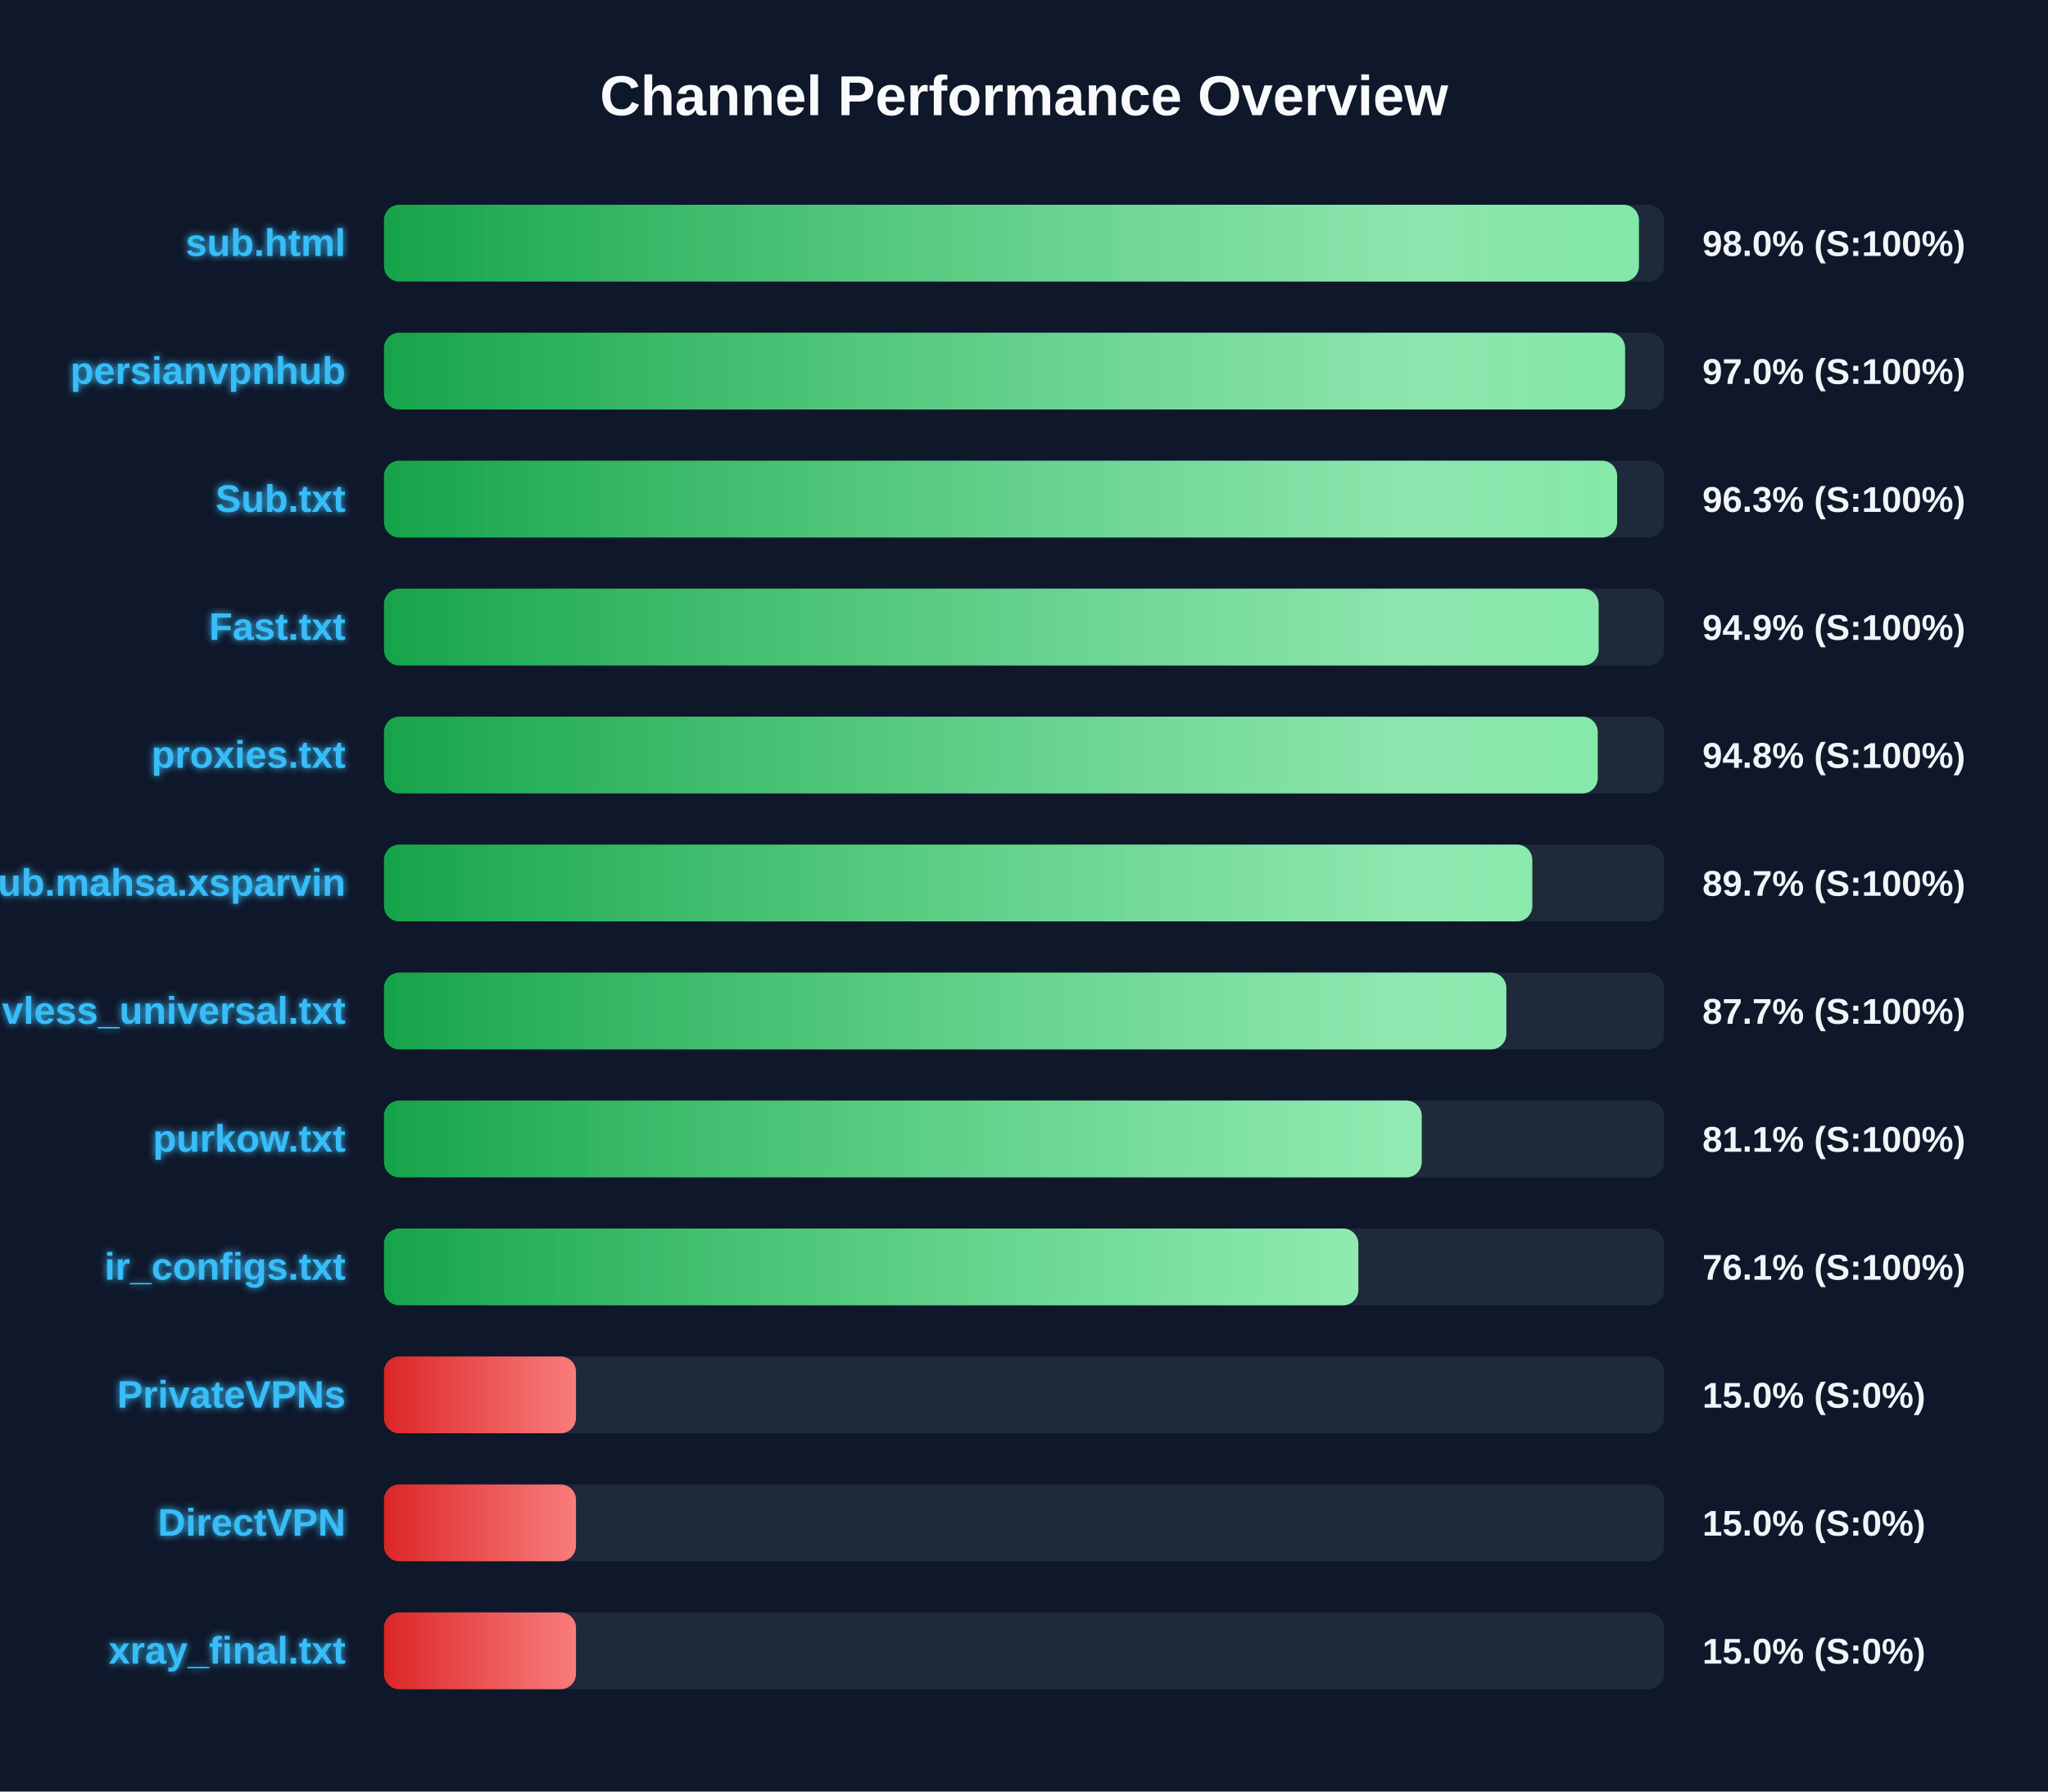
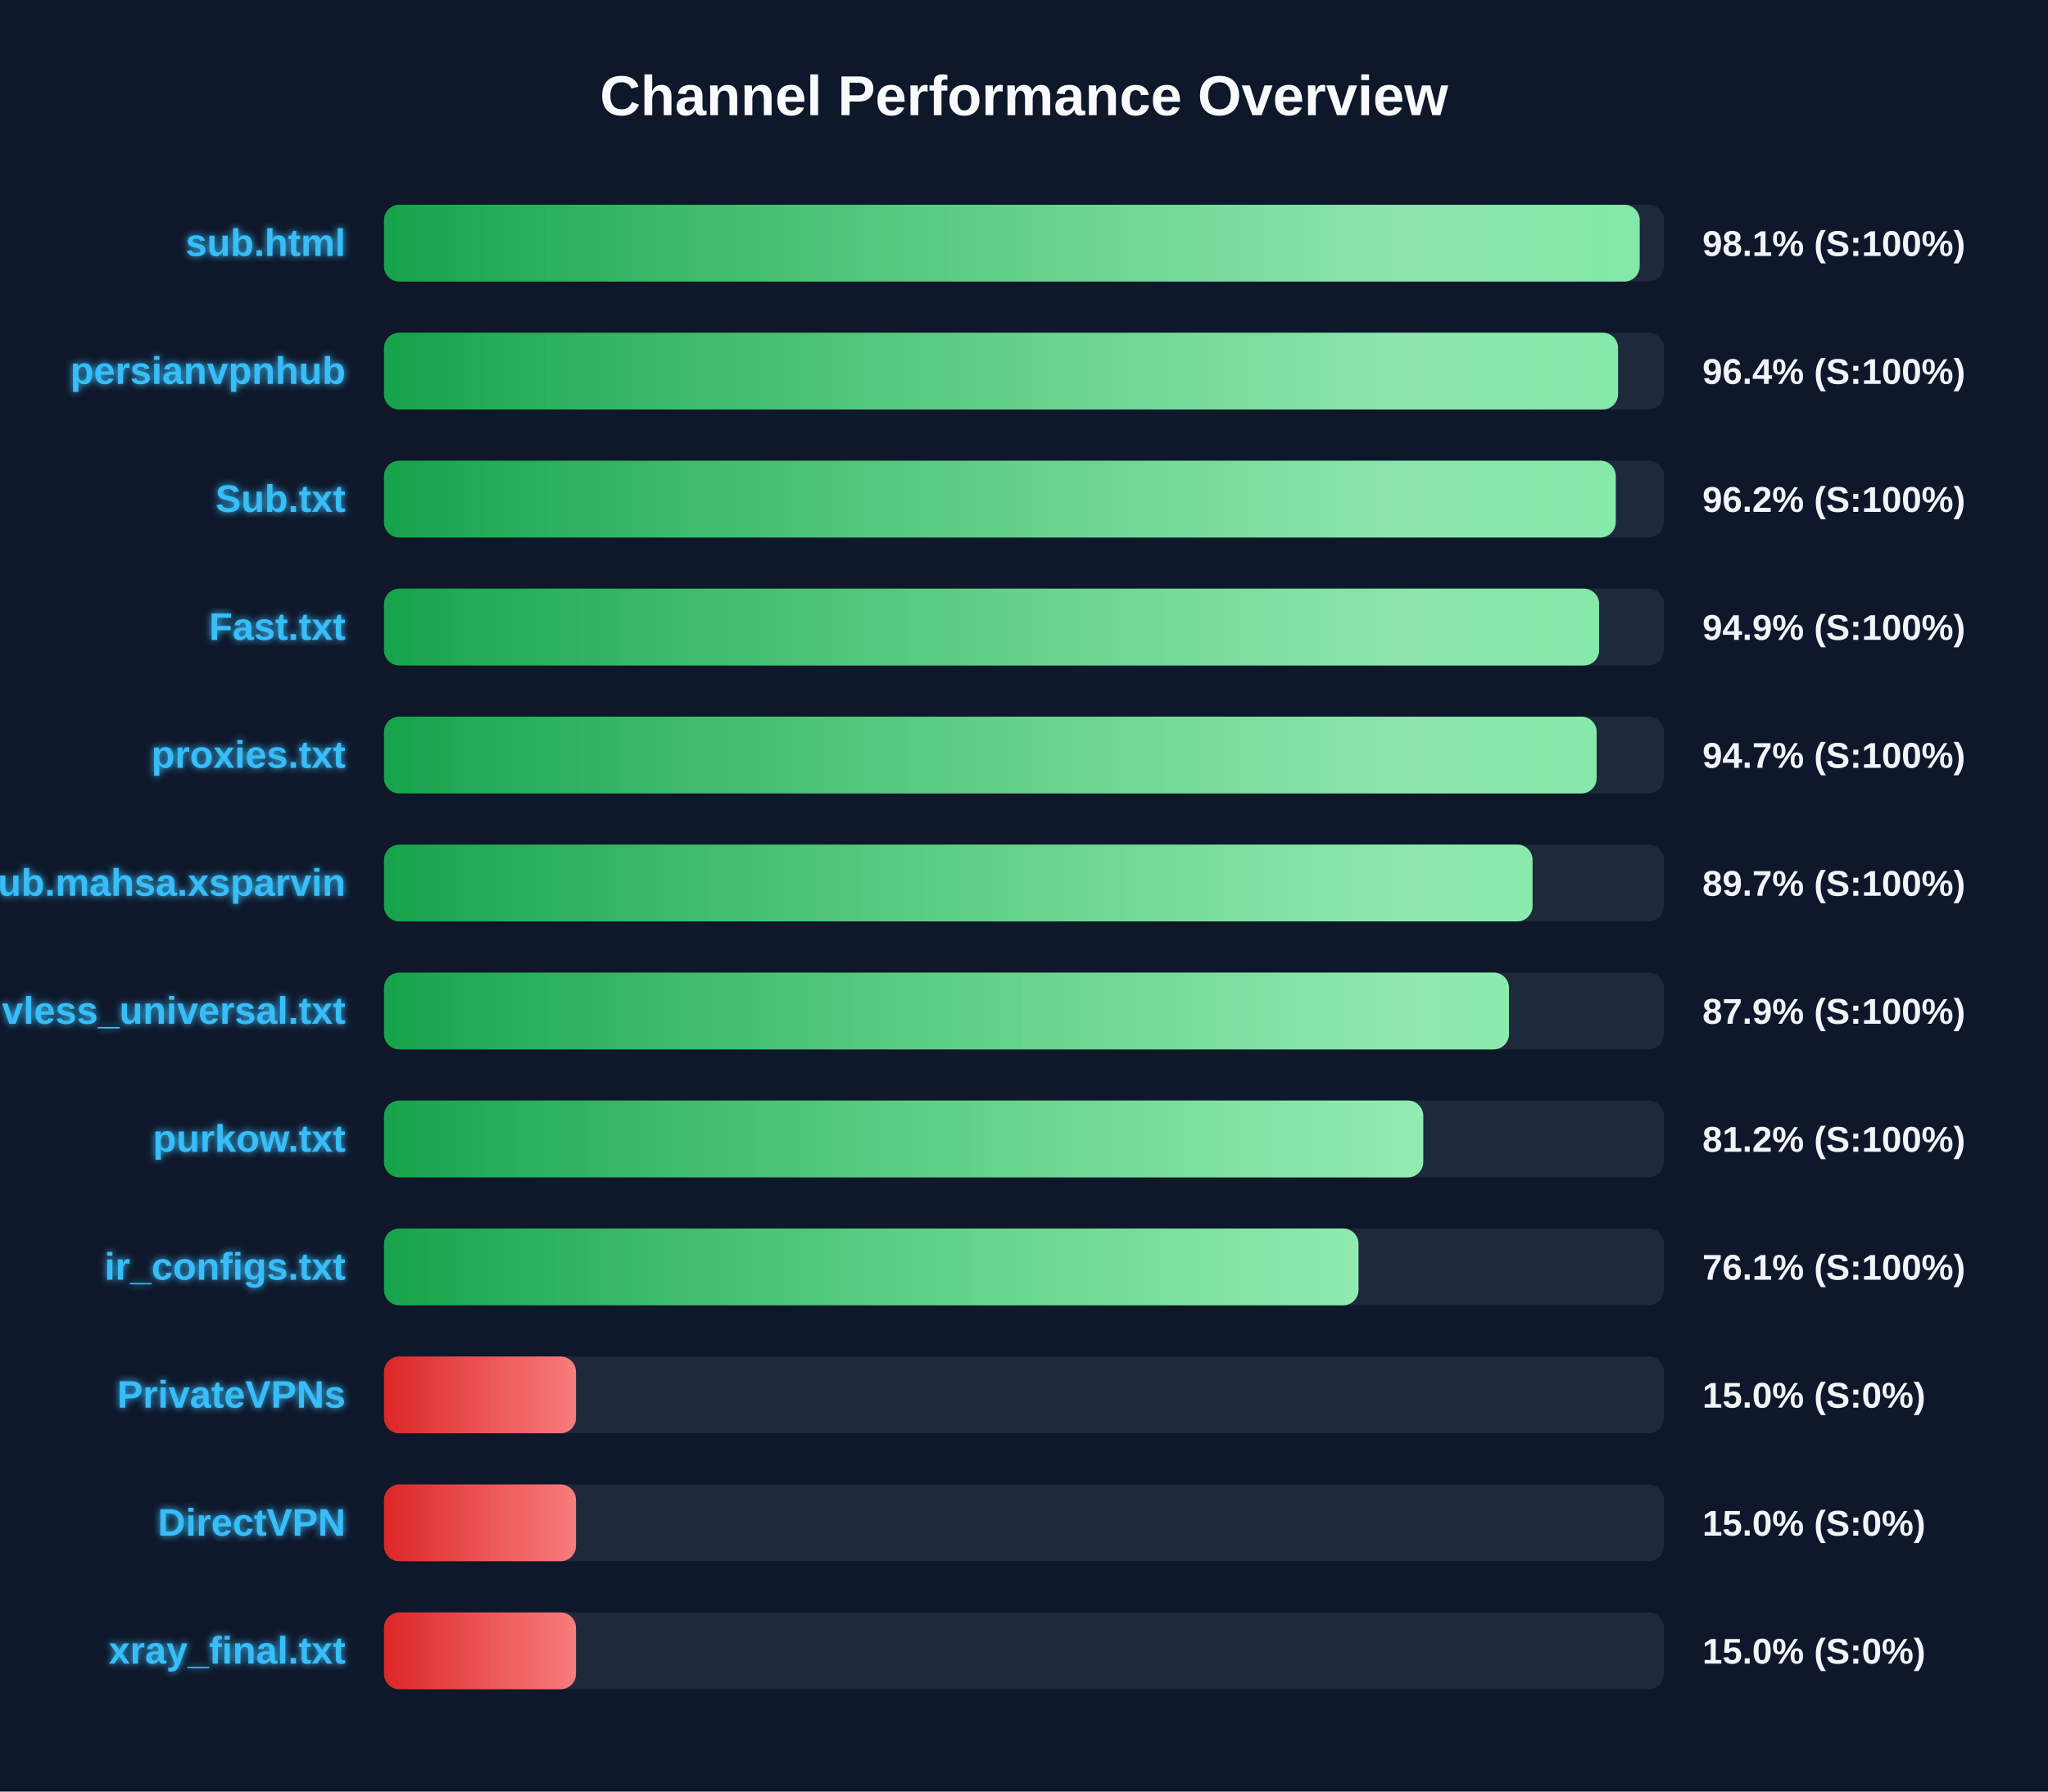
<svg xmlns="http://www.w3.org/2000/svg" width="800" height="700" version="1.1">
  <defs>
    <linearGradient id="grad-green" x1="0%" y1="0%" x2="100%" y2="0%">
      <stop offset="0%" stop-color="#16a34a" />
      <stop offset="100%" stop-color="#4ade80" />
    </linearGradient>
    <linearGradient id="grad-yellow" x1="0%" y1="0%" x2="100%" y2="0%">
      <stop offset="0%" stop-color="#ca8a04" />
      <stop offset="100%" stop-color="#fde047" />
    </linearGradient>
    <linearGradient id="grad-red" x1="0%" y1="0%" x2="100%" y2="0%">
      <stop offset="0%" stop-color="#dc2626" />
      <stop offset="100%" stop-color="#f87171" />
    </linearGradient>
    <linearGradient id="shimmer" x1="0%" y1="0%" x2="100%" y2="0%">
      <stop offset="0%" stop-color="rgba(255,255,255,0)" />
      <stop offset="50%" stop-color="rgba(255,255,255,0.4)" />
      <stop offset="100%" stop-color="rgba(255,255,255,0)" />
    </linearGradient>
    <filter id="glow" x="-20%" y="-20%" width="140%" height="140%">
      <feGaussianBlur stdDeviation="1.5" result="blur" />
      <feComposite in="SourceGraphic" in2="blur" operator="over" />
    </filter>
  </defs>
  <style>
        .bg-rect { fill: #0f172a; }
        .title { font: bold 22px 'Segoe UI', Arial, sans-serif; fill: #f8fafc; }
        .row { font: bold 15px 'Segoe UI', Arial, sans-serif; fill: #38bdf8; filter: url(#glow); }
        .score { font: bold 14px 'Segoe UI', Arial, sans-serif; fill: #f1f5f9; }
        @keyframes shimmer-anim {
            0% { transform: translateX(-100%); }
            100% { transform: translateX(200%); }
        }
        .shimmer-rect {
            animation: shimmer-anim 2.5s infinite linear;
        }
    </style>
  <rect width="100%" height="100%" class="bg-rect" />
  <text x="400" y="45" text-anchor="middle" class="title">Channel Performance Overview</text>
  <rect x="150" y="80" width="500" height="30" fill="#1e293b" rx="6" />
  <clipPath id="clip-0">
-     <rect x="150" y="80" width="490.2" height="30" rx="6" />
+     <rect x="150" y="80" width="490.5" height="30" rx="6" />
  </clipPath>
-   <rect x="150" y="80" width="490.2" height="30" fill="url(#grad-green)" rx="6" />
+   <rect x="150" y="80" width="490.5" height="30" fill="url(#grad-green)" rx="6" />
  <g clip-path="url(#clip-0)">
    <rect x="150" y="80" width="100%" height="30" fill="url(#shimmer)" class="shimmer-rect" />
  </g>
  <text x="135" y="100" text-anchor="end" class="row">sub.html</text>
-   <text x="665" y="100" text-anchor="start" class="score">98.0% (S:100%)</text>
+   <text x="665" y="100" text-anchor="start" class="score">98.1% (S:100%)</text>
  <rect x="150" y="130" width="500" height="30" fill="#1e293b" rx="6" />
  <clipPath id="clip-1">
-     <rect x="150" y="130" width="484.8" height="30" rx="6" />
+     <rect x="150" y="130" width="482.05" height="30" rx="6" />
  </clipPath>
-   <rect x="150" y="130" width="484.8" height="30" fill="url(#grad-green)" rx="6" />
+   <rect x="150" y="130" width="482.05" height="30" fill="url(#grad-green)" rx="6" />
  <g clip-path="url(#clip-1)">
    <rect x="150" y="130" width="100%" height="30" fill="url(#shimmer)" class="shimmer-rect" />
  </g>
  <text x="135" y="150" text-anchor="end" class="row">persianvpnhub</text>
-   <text x="665" y="150" text-anchor="start" class="score">97.0% (S:100%)</text>
+   <text x="665" y="150" text-anchor="start" class="score">96.4% (S:100%)</text>
  <rect x="150" y="180" width="500" height="30" fill="#1e293b" rx="6" />
  <clipPath id="clip-2">
-     <rect x="150" y="180" width="481.7" height="30" rx="6" />
+     <rect x="150" y="180" width="481.15" height="30" rx="6" />
  </clipPath>
-   <rect x="150" y="180" width="481.7" height="30" fill="url(#grad-green)" rx="6" />
+   <rect x="150" y="180" width="481.15" height="30" fill="url(#grad-green)" rx="6" />
  <g clip-path="url(#clip-2)">
    <rect x="150" y="180" width="100%" height="30" fill="url(#shimmer)" class="shimmer-rect" />
  </g>
  <text x="135" y="200" text-anchor="end" class="row">Sub.txt</text>
-   <text x="665" y="200" text-anchor="start" class="score">96.3% (S:100%)</text>
+   <text x="665" y="200" text-anchor="start" class="score">96.2% (S:100%)</text>
  <rect x="150" y="230" width="500" height="30" fill="#1e293b" rx="6" />
  <clipPath id="clip-3">
-     <rect x="150" y="230" width="474.45" height="30" rx="6" />
+     <rect x="150" y="230" width="474.65" height="30" rx="6" />
  </clipPath>
-   <rect x="150" y="230" width="474.45" height="30" fill="url(#grad-green)" rx="6" />
+   <rect x="150" y="230" width="474.65" height="30" fill="url(#grad-green)" rx="6" />
  <g clip-path="url(#clip-3)">
    <rect x="150" y="230" width="100%" height="30" fill="url(#shimmer)" class="shimmer-rect" />
  </g>
  <text x="135" y="250" text-anchor="end" class="row">Fast.txt</text>
  <text x="665" y="250" text-anchor="start" class="score">94.9% (S:100%)</text>
  <rect x="150" y="280" width="500" height="30" fill="#1e293b" rx="6" />
  <clipPath id="clip-4">
-     <rect x="150" y="280" width="474.1" height="30" rx="6" />
+     <rect x="150" y="280" width="473.7" height="30" rx="6" />
  </clipPath>
-   <rect x="150" y="280" width="474.1" height="30" fill="url(#grad-green)" rx="6" />
+   <rect x="150" y="280" width="473.7" height="30" fill="url(#grad-green)" rx="6" />
  <g clip-path="url(#clip-4)">
    <rect x="150" y="280" width="100%" height="30" fill="url(#shimmer)" class="shimmer-rect" />
  </g>
  <text x="135" y="300" text-anchor="end" class="row">proxies.txt</text>
-   <text x="665" y="300" text-anchor="start" class="score">94.8% (S:100%)</text>
+   <text x="665" y="300" text-anchor="start" class="score">94.7% (S:100%)</text>
  <rect x="150" y="330" width="500" height="30" fill="#1e293b" rx="6" />
  <clipPath id="clip-5">
-     <rect x="150" y="330" width="448.55" height="30" rx="6" />
+     <rect x="150" y="330" width="448.65" height="30" rx="6" />
  </clipPath>
-   <rect x="150" y="330" width="448.55" height="30" fill="url(#grad-green)" rx="6" />
+   <rect x="150" y="330" width="448.65" height="30" fill="url(#grad-green)" rx="6" />
  <g clip-path="url(#clip-5)">
    <rect x="150" y="330" width="100%" height="30" fill="url(#shimmer)" class="shimmer-rect" />
  </g>
  <text x="135" y="350" text-anchor="end" class="row">Sub.mahsa.xsparvin</text>
  <text x="665" y="350" text-anchor="start" class="score">89.7% (S:100%)</text>
  <rect x="150" y="380" width="500" height="30" fill="#1e293b" rx="6" />
  <clipPath id="clip-6">
-     <rect x="150" y="380" width="438.4" height="30" rx="6" />
+     <rect x="150" y="380" width="439.45" height="30" rx="6" />
  </clipPath>
-   <rect x="150" y="380" width="438.4" height="30" fill="url(#grad-green)" rx="6" />
+   <rect x="150" y="380" width="439.45" height="30" fill="url(#grad-green)" rx="6" />
  <g clip-path="url(#clip-6)">
    <rect x="150" y="380" width="100%" height="30" fill="url(#shimmer)" class="shimmer-rect" />
  </g>
  <text x="135" y="400" text-anchor="end" class="row">vless_universal.txt</text>
-   <text x="665" y="400" text-anchor="start" class="score">87.7% (S:100%)</text>
+   <text x="665" y="400" text-anchor="start" class="score">87.9% (S:100%)</text>
  <rect x="150" y="430" width="500" height="30" fill="#1e293b" rx="6" />
  <clipPath id="clip-7">
-     <rect x="150" y="430" width="405.35" height="30" rx="6" />
+     <rect x="150" y="430" width="405.95" height="30" rx="6" />
  </clipPath>
-   <rect x="150" y="430" width="405.35" height="30" fill="url(#grad-green)" rx="6" />
+   <rect x="150" y="430" width="405.95" height="30" fill="url(#grad-green)" rx="6" />
  <g clip-path="url(#clip-7)">
    <rect x="150" y="430" width="100%" height="30" fill="url(#shimmer)" class="shimmer-rect" />
  </g>
  <text x="135" y="450" text-anchor="end" class="row">purkow.txt</text>
-   <text x="665" y="450" text-anchor="start" class="score">81.1% (S:100%)</text>
+   <text x="665" y="450" text-anchor="start" class="score">81.2% (S:100%)</text>
  <rect x="150" y="480" width="500" height="30" fill="#1e293b" rx="6" />
  <clipPath id="clip-8">
-     <rect x="150" y="480" width="380.6" height="30" rx="6" />
+     <rect x="150" y="480" width="380.65" height="30" rx="6" />
  </clipPath>
-   <rect x="150" y="480" width="380.6" height="30" fill="url(#grad-green)" rx="6" />
+   <rect x="150" y="480" width="380.65" height="30" fill="url(#grad-green)" rx="6" />
  <g clip-path="url(#clip-8)">
    <rect x="150" y="480" width="100%" height="30" fill="url(#shimmer)" class="shimmer-rect" />
  </g>
  <text x="135" y="500" text-anchor="end" class="row">ir_configs.txt</text>
  <text x="665" y="500" text-anchor="start" class="score">76.1% (S:100%)</text>
  <rect x="150" y="530" width="500" height="30" fill="#1e293b" rx="6" />
  <clipPath id="clip-9">
    <rect x="150" y="530" width="75.0" height="30" rx="6" />
  </clipPath>
  <rect x="150" y="530" width="75.0" height="30" fill="url(#grad-red)" rx="6" />
  <g clip-path="url(#clip-9)">
    <rect x="150" y="530" width="100%" height="30" fill="url(#shimmer)" class="shimmer-rect" />
  </g>
  <text x="135" y="550" text-anchor="end" class="row">PrivateVPNs</text>
  <text x="665" y="550" text-anchor="start" class="score">15.0% (S:0%)</text>
  <rect x="150" y="580" width="500" height="30" fill="#1e293b" rx="6" />
  <clipPath id="clip-10">
    <rect x="150" y="580" width="75.0" height="30" rx="6" />
  </clipPath>
  <rect x="150" y="580" width="75.0" height="30" fill="url(#grad-red)" rx="6" />
  <g clip-path="url(#clip-10)">
    <rect x="150" y="580" width="100%" height="30" fill="url(#shimmer)" class="shimmer-rect" />
  </g>
  <text x="135" y="600" text-anchor="end" class="row">DirectVPN</text>
  <text x="665" y="600" text-anchor="start" class="score">15.0% (S:0%)</text>
  <rect x="150" y="630" width="500" height="30" fill="#1e293b" rx="6" />
  <clipPath id="clip-11">
    <rect x="150" y="630" width="75.0" height="30" rx="6" />
  </clipPath>
  <rect x="150" y="630" width="75.0" height="30" fill="url(#grad-red)" rx="6" />
  <g clip-path="url(#clip-11)">
    <rect x="150" y="630" width="100%" height="30" fill="url(#shimmer)" class="shimmer-rect" />
  </g>
  <text x="135" y="650" text-anchor="end" class="row">xray_final.txt</text>
  <text x="665" y="650" text-anchor="start" class="score">15.0% (S:0%)</text>
</svg>
